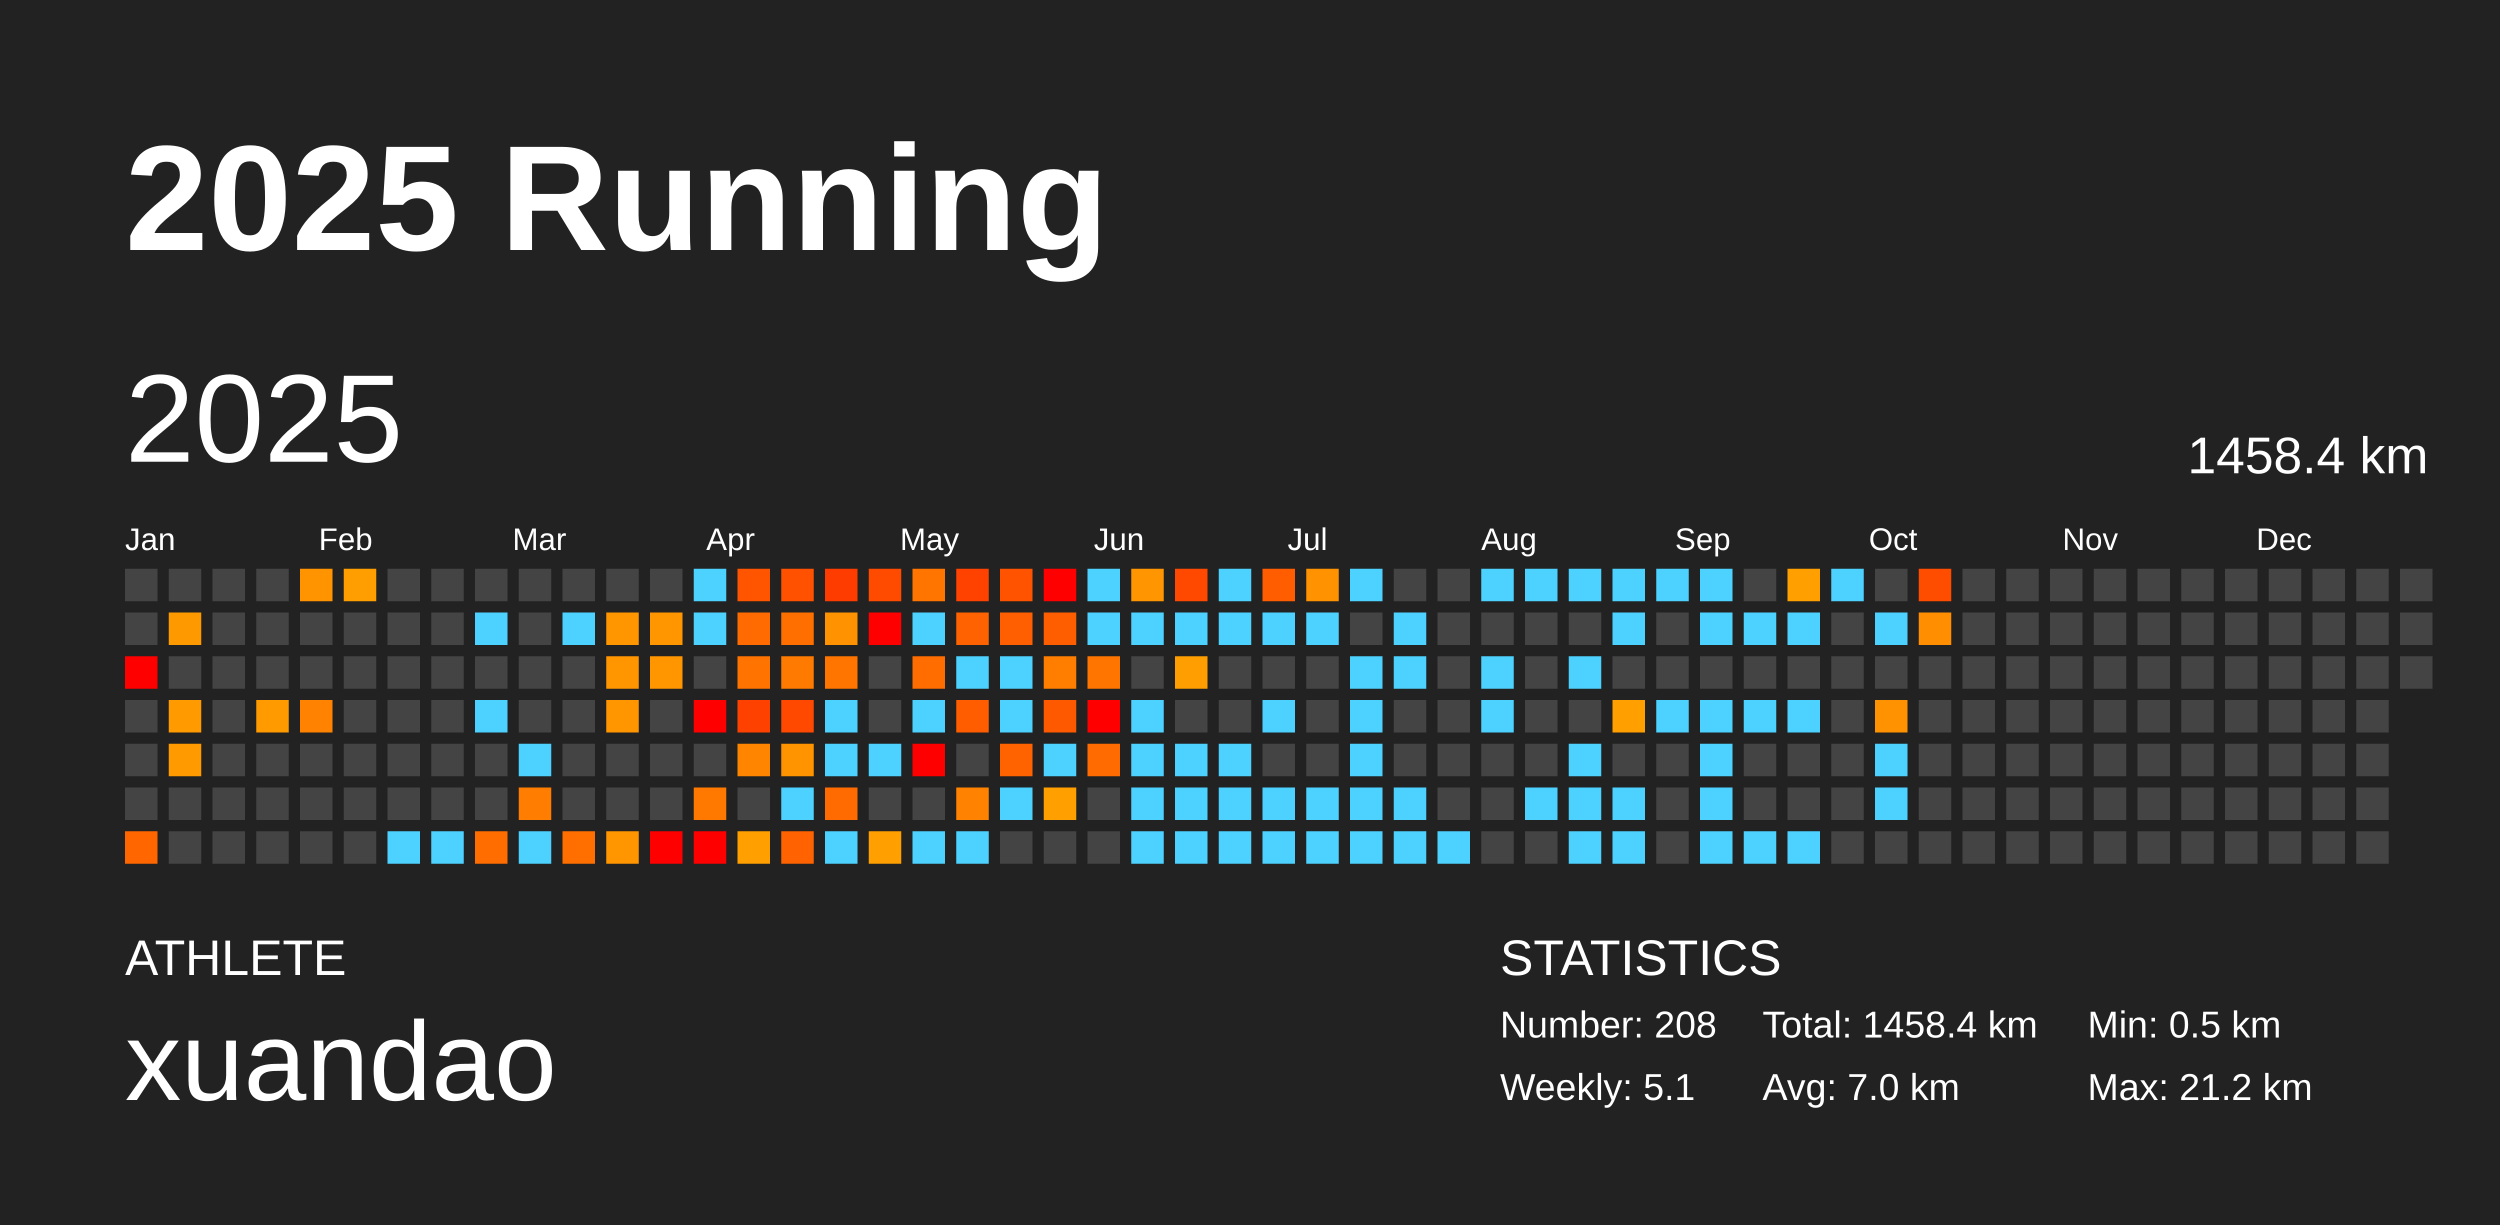
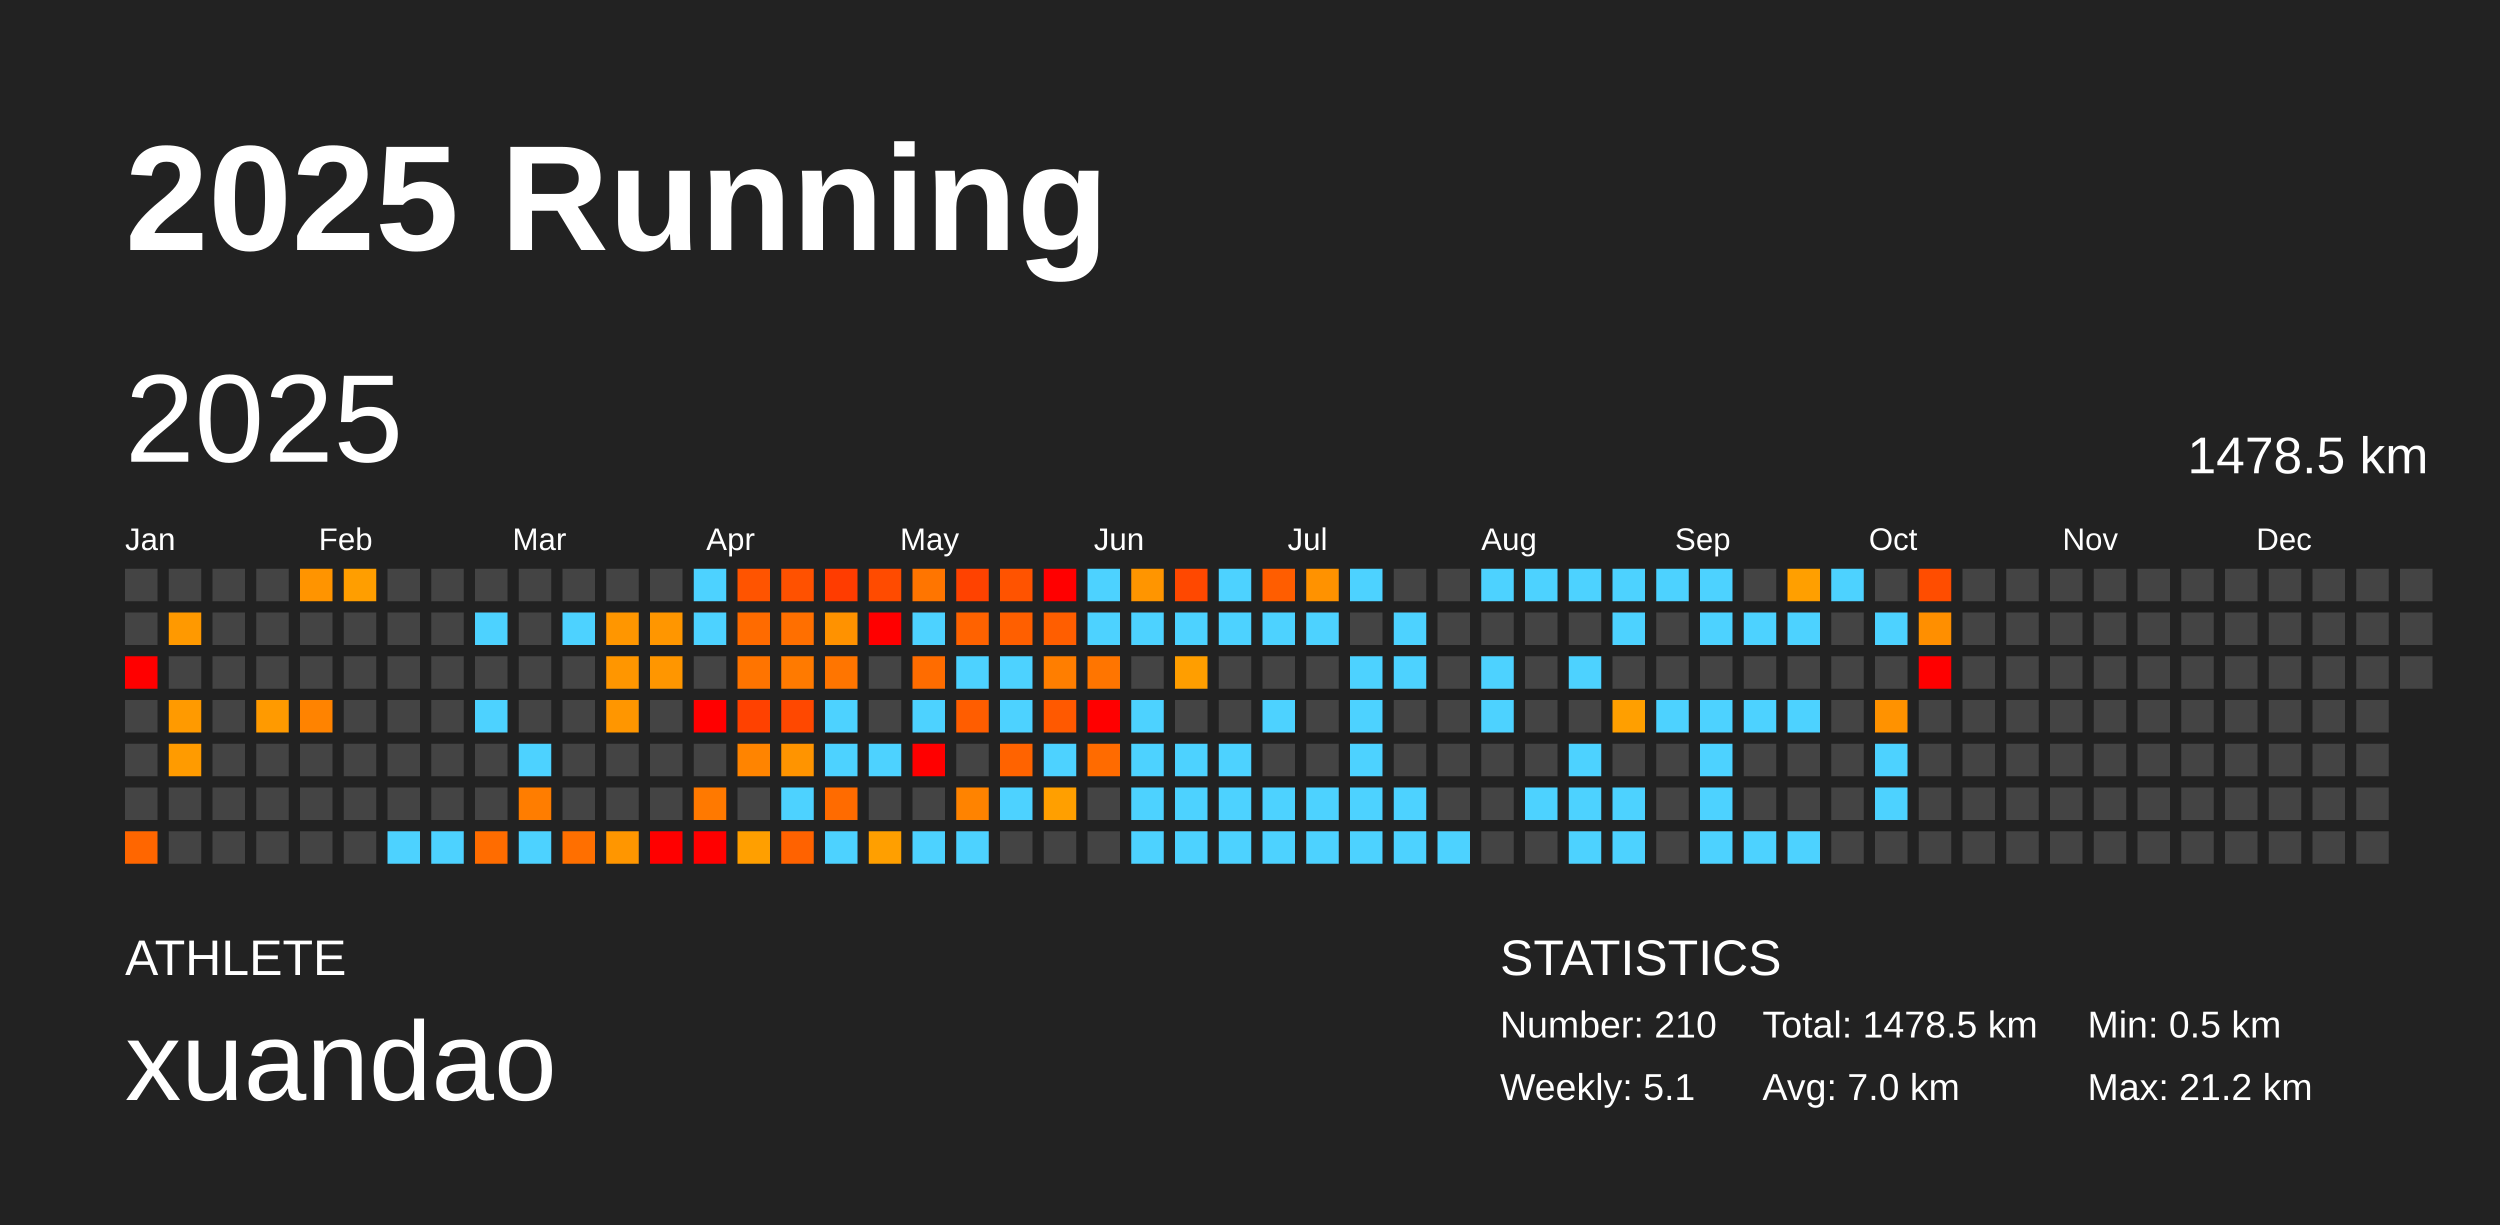
<svg xmlns="http://www.w3.org/2000/svg" baseProfile="full" height="98mm" version="1.1" viewBox="0,0,200,98" width="200mm">
  <defs />
  <rect fill="#222222" height="98" width="200" x="0" y="0" />
  <text fill="#FFFFFF" style="font-size:12px; font-family:Arial; font-weight:bold;" x="10" y="20">2025 Running</text>
  <text fill="#FFFFFF" style="font-size:4px; font-family:Arial" x="10" y="78">ATHLETE</text>
  <text fill="#FFFFFF" style="font-size:9px; font-family:Arial" x="10" y="88">xuandao</text>
  <text fill="#FFFFFF" style="font-size:4px; font-family:Arial" x="120" y="78">STATISTICS</text>
-   <text fill="#FFFFFF" style="font-size:3px; font-family:Arial" x="120" y="83">Number: 208</text>
+   <text fill="#FFFFFF" style="font-size:3px; font-family:Arial" x="120" y="83">Number: 210</text>
  <text fill="#FFFFFF" style="font-size:3px; font-family:Arial" x="120" y="88">Weekly: 5.1</text>
-   <text fill="#FFFFFF" style="font-size:3px; font-family:Arial" x="141" y="83">Total: 1458.4 km</text>
+   <text fill="#FFFFFF" style="font-size:3px; font-family:Arial" x="141" y="83">Total: 1478.5 km</text>
  <text fill="#FFFFFF" style="font-size:3px; font-family:Arial" x="141" y="88">Avg: 7.0 km</text>
  <text fill="#FFFFFF" style="font-size:3px; font-family:Arial" x="167" y="83">Min: 0.5 km</text>
  <text fill="#FFFFFF" style="font-size:3px; font-family:Arial" x="167" y="88">Max: 21.2 km</text>
  <text dominant-baseline="hanging" fill="#FFFFFF" style="font-size:10.0px; font-family:Arial;" x="10" y="30">2025</text>
-   <text dominant-baseline="hanging" fill="#FFFFFF" style="font-size:4.125px; font-family:Arial;" x="175" y="35">1458.4 km</text>
+   <text dominant-baseline="hanging" fill="#FFFFFF" style="font-size:4.125px; font-family:Arial;" x="175" y="35">1478.5 km</text>
  <text fill="#FFFFFF" style="font-size:2.5px; font-family:Arial" x="10.0" y="44">Jan</text>
  <text fill="#FFFFFF" style="font-size:2.5px; font-family:Arial" x="25.5" y="44">Feb</text>
  <text fill="#FFFFFF" style="font-size:2.5px; font-family:Arial" x="41.0" y="44">Mar</text>
  <text fill="#FFFFFF" style="font-size:2.5px; font-family:Arial" x="56.5" y="44">Apr</text>
  <text fill="#FFFFFF" style="font-size:2.5px; font-family:Arial" x="72.0" y="44">May</text>
  <text fill="#FFFFFF" style="font-size:2.5px; font-family:Arial" x="87.5" y="44">Jun</text>
  <text fill="#FFFFFF" style="font-size:2.5px; font-family:Arial" x="103.0" y="44">Jul</text>
  <text fill="#FFFFFF" style="font-size:2.5px; font-family:Arial" x="118.5" y="44">Aug</text>
  <text fill="#FFFFFF" style="font-size:2.5px; font-family:Arial" x="134.0" y="44">Sep</text>
  <text fill="#FFFFFF" style="font-size:2.5px; font-family:Arial" x="149.5" y="44">Oct</text>
  <text fill="#FFFFFF" style="font-size:2.5px; font-family:Arial" x="165.0" y="44">Nov</text>
  <text fill="#FFFFFF" style="font-size:2.5px; font-family:Arial" x="180.5" y="44">Dec</text>
  <rect fill="#444444" height="2.6" width="2.6" x="10.0" y="45.5" />
  <rect fill="#444444" height="2.6" width="2.6" x="10.0" y="49.0" />
  <rect fill="red" height="2.6" width="2.6" x="10.0" y="52.5" />
  <rect fill="#444444" height="2.6" width="2.6" x="10.0" y="56.0" />
  <rect fill="#444444" height="2.6" width="2.6" x="10.0" y="59.5" />
  <rect fill="#444444" height="2.6" width="2.6" x="10.0" y="63.0" />
  <rect fill="#ff6600" height="2.6" width="2.6" x="10.0" y="66.5" />
  <rect fill="#444444" height="2.6" width="2.6" x="13.5" y="45.5" />
  <rect fill="#ff9900" height="2.6" width="2.6" x="13.5" y="49.0" />
  <rect fill="#444444" height="2.6" width="2.6" x="13.5" y="52.5" />
  <rect fill="#ff9a00" height="2.6" width="2.6" x="13.5" y="56.0" />
  <rect fill="#ff9b00" height="2.6" width="2.6" x="13.5" y="59.5" />
  <rect fill="#444444" height="2.6" width="2.6" x="13.5" y="63.0" />
  <rect fill="#444444" height="2.6" width="2.6" x="13.5" y="66.5" />
  <rect fill="#444444" height="2.6" width="2.6" x="17.0" y="45.5" />
  <rect fill="#444444" height="2.6" width="2.6" x="17.0" y="49.0" />
  <rect fill="#444444" height="2.6" width="2.6" x="17.0" y="52.5" />
  <rect fill="#444444" height="2.6" width="2.6" x="17.0" y="56.0" />
  <rect fill="#444444" height="2.6" width="2.6" x="17.0" y="59.5" />
  <rect fill="#444444" height="2.6" width="2.6" x="17.0" y="63.0" />
  <rect fill="#444444" height="2.6" width="2.6" x="17.0" y="66.5" />
  <rect fill="#444444" height="2.6" width="2.6" x="20.5" y="45.5" />
  <rect fill="#444444" height="2.6" width="2.6" x="20.5" y="49.0" />
  <rect fill="#444444" height="2.6" width="2.6" x="20.5" y="52.5" />
  <rect fill="#ff9a00" height="2.6" width="2.6" x="20.5" y="56.0" />
  <rect fill="#444444" height="2.6" width="2.6" x="20.5" y="59.5" />
  <rect fill="#444444" height="2.6" width="2.6" x="20.5" y="63.0" />
  <rect fill="#444444" height="2.6" width="2.6" x="20.5" y="66.5" />
  <rect fill="#ff9400" height="2.6" width="2.6" x="24.0" y="45.5" />
  <rect fill="#444444" height="2.6" width="2.6" x="24.0" y="49.0" />
  <rect fill="#444444" height="2.6" width="2.6" x="24.0" y="52.5" />
  <rect fill="#ff8300" height="2.6" width="2.6" x="24.0" y="56.0" />
  <rect fill="#444444" height="2.6" width="2.6" x="24.0" y="59.5" />
  <rect fill="#444444" height="2.6" width="2.6" x="24.0" y="63.0" />
  <rect fill="#444444" height="2.6" width="2.6" x="24.0" y="66.5" />
  <rect fill="#ff9e00" height="2.6" width="2.6" x="27.5" y="45.5" />
  <rect fill="#444444" height="2.6" width="2.6" x="27.5" y="49.0" />
  <rect fill="#444444" height="2.6" width="2.6" x="27.5" y="52.5" />
  <rect fill="#444444" height="2.6" width="2.6" x="27.5" y="56.0" />
  <rect fill="#444444" height="2.6" width="2.6" x="27.5" y="59.5" />
  <rect fill="#444444" height="2.6" width="2.6" x="27.5" y="63.0" />
  <rect fill="#444444" height="2.6" width="2.6" x="27.5" y="66.5" />
  <rect fill="#444444" height="2.6" width="2.6" x="31.0" y="45.5" />
  <rect fill="#444444" height="2.6" width="2.6" x="31.0" y="49.0" />
  <rect fill="#444444" height="2.6" width="2.6" x="31.0" y="52.5" />
  <rect fill="#444444" height="2.6" width="2.6" x="31.0" y="56.0" />
  <rect fill="#444444" height="2.6" width="2.6" x="31.0" y="59.5" />
  <rect fill="#444444" height="2.6" width="2.6" x="31.0" y="63.0" />
  <rect fill="#4dd2ff" height="2.6" width="2.6" x="31.0" y="66.5" />
  <rect fill="#444444" height="2.6" width="2.6" x="34.5" y="45.5" />
  <rect fill="#444444" height="2.6" width="2.6" x="34.5" y="49.0" />
  <rect fill="#444444" height="2.6" width="2.6" x="34.5" y="52.5" />
  <rect fill="#444444" height="2.6" width="2.6" x="34.5" y="56.0" />
  <rect fill="#444444" height="2.6" width="2.6" x="34.5" y="59.5" />
  <rect fill="#444444" height="2.6" width="2.6" x="34.5" y="63.0" />
  <rect fill="#4dd2ff" height="2.6" width="2.6" x="34.5" y="66.5" />
  <rect fill="#444444" height="2.6" width="2.6" x="38.0" y="45.5" />
  <rect fill="#4dd2ff" height="2.6" width="2.6" x="38.0" y="49.0" />
  <rect fill="#444444" height="2.6" width="2.6" x="38.0" y="52.5" />
  <rect fill="#4dd2ff" height="2.6" width="2.6" x="38.0" y="56.0" />
  <rect fill="#444444" height="2.6" width="2.6" x="38.0" y="59.5" />
  <rect fill="#444444" height="2.6" width="2.6" x="38.0" y="63.0" />
  <rect fill="#ff6c00" height="2.6" width="2.6" x="38.0" y="66.5" />
  <rect fill="#444444" height="2.6" width="2.6" x="41.5" y="45.5" />
  <rect fill="#444444" height="2.6" width="2.6" x="41.5" y="49.0" />
  <rect fill="#444444" height="2.6" width="2.6" x="41.5" y="52.5" />
  <rect fill="#444444" height="2.6" width="2.6" x="41.5" y="56.0" />
  <rect fill="#4dd2ff" height="2.6" width="2.6" x="41.5" y="59.5" />
  <rect fill="#ff7d00" height="2.6" width="2.6" x="41.5" y="63.0" />
  <rect fill="#4dd2ff" height="2.6" width="2.6" x="41.5" y="66.5" />
  <rect fill="#444444" height="2.6" width="2.6" x="45.0" y="45.5" />
  <rect fill="#4dd2ff" height="2.6" width="2.6" x="45.0" y="49.0" />
  <rect fill="#444444" height="2.6" width="2.6" x="45.0" y="52.5" />
  <rect fill="#444444" height="2.6" width="2.6" x="45.0" y="56.0" />
  <rect fill="#444444" height="2.6" width="2.6" x="45.0" y="59.5" />
  <rect fill="#444444" height="2.6" width="2.6" x="45.0" y="63.0" />
  <rect fill="#ff6f00" height="2.6" width="2.6" x="45.0" y="66.5" />
  <rect fill="#444444" height="2.6" width="2.6" x="48.5" y="45.5" />
  <rect fill="#ff9600" height="2.6" width="2.6" x="48.5" y="49.0" />
  <rect fill="#ff9600" height="2.6" width="2.6" x="48.5" y="52.5" />
  <rect fill="#ff9600" height="2.6" width="2.6" x="48.5" y="56.0" />
  <rect fill="#444444" height="2.6" width="2.6" x="48.5" y="59.5" />
  <rect fill="#444444" height="2.6" width="2.6" x="48.5" y="63.0" />
  <rect fill="#ff9600" height="2.6" width="2.6" x="48.5" y="66.5" />
  <rect fill="#444444" height="2.6" width="2.6" x="52.0" y="45.5" />
  <rect fill="#ff9600" height="2.6" width="2.6" x="52.0" y="49.0" />
  <rect fill="#ff9600" height="2.6" width="2.6" x="52.0" y="52.5" />
  <rect fill="#444444" height="2.6" width="2.6" x="52.0" y="56.0" />
  <rect fill="#444444" height="2.6" width="2.6" x="52.0" y="59.5" />
  <rect fill="#444444" height="2.6" width="2.6" x="52.0" y="63.0" />
  <rect fill="red" height="2.6" width="2.6" x="52.0" y="66.5" />
  <rect fill="#4dd2ff" height="2.6" width="2.6" x="55.5" y="45.5" />
  <rect fill="#4dd2ff" height="2.6" width="2.6" x="55.5" y="49.0" />
  <rect fill="#444444" height="2.6" width="2.6" x="55.5" y="52.5" />
  <rect fill="red" height="2.6" width="2.6" x="55.5" y="56.0" />
  <rect fill="#444444" height="2.6" width="2.6" x="55.5" y="59.5" />
  <rect fill="#ff7900" height="2.6" width="2.6" x="55.5" y="63.0" />
  <rect fill="red" height="2.6" width="2.6" x="55.5" y="66.5" />
  <rect fill="#ff5400" height="2.6" width="2.6" x="59.0" y="45.5" />
  <rect fill="#ff6b00" height="2.6" width="2.6" x="59.0" y="49.0" />
  <rect fill="#ff7400" height="2.6" width="2.6" x="59.0" y="52.5" />
  <rect fill="#ff4100" height="2.6" width="2.6" x="59.0" y="56.0" />
  <rect fill="#ff8400" height="2.6" width="2.6" x="59.0" y="59.5" />
  <rect fill="#444444" height="2.6" width="2.6" x="59.0" y="63.0" />
  <rect fill="#ff9f00" height="2.6" width="2.6" x="59.0" y="66.5" />
  <rect fill="#ff5100" height="2.6" width="2.6" x="62.5" y="45.5" />
  <rect fill="#ff6f00" height="2.6" width="2.6" x="62.5" y="49.0" />
  <rect fill="#ff7a00" height="2.6" width="2.6" x="62.5" y="52.5" />
  <rect fill="#ff4800" height="2.6" width="2.6" x="62.5" y="56.0" />
  <rect fill="#ff9400" height="2.6" width="2.6" x="62.5" y="59.5" />
  <rect fill="#4dd2ff" height="2.6" width="2.6" x="62.5" y="63.0" />
  <rect fill="#ff6200" height="2.6" width="2.6" x="62.5" y="66.5" />
  <rect fill="#ff3c00" height="2.6" width="2.6" x="66.0" y="45.5" />
  <rect fill="#ff9200" height="2.6" width="2.6" x="66.0" y="49.0" />
  <rect fill="#ff7500" height="2.6" width="2.6" x="66.0" y="52.5" />
  <rect fill="#4dd2ff" height="2.6" width="2.6" x="66.0" y="56.0" />
  <rect fill="#4dd2ff" height="2.6" width="2.6" x="66.0" y="59.5" />
  <rect fill="#ff6b00" height="2.6" width="2.6" x="66.0" y="63.0" />
  <rect fill="#4dd2ff" height="2.6" width="2.6" x="66.0" y="66.5" />
  <rect fill="#ff4b00" height="2.6" width="2.6" x="69.5" y="45.5" />
  <rect fill="red" height="2.6" width="2.6" x="69.5" y="49.0" />
  <rect fill="#444444" height="2.6" width="2.6" x="69.5" y="52.5" />
  <rect fill="#444444" height="2.6" width="2.6" x="69.5" y="56.0" />
  <rect fill="#4dd2ff" height="2.6" width="2.6" x="69.5" y="59.5" />
  <rect fill="#444444" height="2.6" width="2.6" x="69.5" y="63.0" />
  <rect fill="#ff9f00" height="2.6" width="2.6" x="69.5" y="66.5" />
  <rect fill="#ff7500" height="2.6" width="2.6" x="73.0" y="45.5" />
  <rect fill="#4dd2ff" height="2.6" width="2.6" x="73.0" y="49.0" />
  <rect fill="#ff6c00" height="2.6" width="2.6" x="73.0" y="52.5" />
  <rect fill="#4dd2ff" height="2.6" width="2.6" x="73.0" y="56.0" />
  <rect fill="red" height="2.6" width="2.6" x="73.0" y="59.5" />
  <rect fill="#444444" height="2.6" width="2.6" x="73.0" y="63.0" />
  <rect fill="#4dd2ff" height="2.6" width="2.6" x="73.0" y="66.5" />
  <rect fill="#ff4200" height="2.6" width="2.6" x="76.5" y="45.5" />
  <rect fill="#ff6200" height="2.6" width="2.6" x="76.5" y="49.0" />
  <rect fill="#4dd2ff" height="2.6" width="2.6" x="76.5" y="52.5" />
  <rect fill="#ff5d00" height="2.6" width="2.6" x="76.5" y="56.0" />
  <rect fill="#444444" height="2.6" width="2.6" x="76.5" y="59.5" />
  <rect fill="#ff8300" height="2.6" width="2.6" x="76.5" y="63.0" />
  <rect fill="#4dd2ff" height="2.6" width="2.6" x="76.5" y="66.5" />
  <rect fill="#ff5300" height="2.6" width="2.6" x="80.0" y="45.5" />
  <rect fill="#ff5f00" height="2.6" width="2.6" x="80.0" y="49.0" />
  <rect fill="#4dd2ff" height="2.6" width="2.6" x="80.0" y="52.5" />
  <rect fill="#4dd2ff" height="2.6" width="2.6" x="80.0" y="56.0" />
  <rect fill="#ff6300" height="2.6" width="2.6" x="80.0" y="59.5" />
  <rect fill="#4dd2ff" height="2.6" width="2.6" x="80.0" y="63.0" />
  <rect fill="#444444" height="2.6" width="2.6" x="80.0" y="66.5" />
  <rect fill="red" height="2.6" width="2.6" x="83.5" y="45.5" />
  <rect fill="#ff5e00" height="2.6" width="2.6" x="83.5" y="49.0" />
  <rect fill="#ff7e00" height="2.6" width="2.6" x="83.5" y="52.5" />
  <rect fill="#ff5900" height="2.6" width="2.6" x="83.5" y="56.0" />
  <rect fill="#4dd2ff" height="2.6" width="2.6" x="83.5" y="59.5" />
  <rect fill="#ff9f00" height="2.6" width="2.6" x="83.5" y="63.0" />
  <rect fill="#444444" height="2.6" width="2.6" x="83.5" y="66.5" />
  <rect fill="#4dd2ff" height="2.6" width="2.6" x="87.0" y="45.5" />
  <rect fill="#4dd2ff" height="2.6" width="2.6" x="87.0" y="49.0" />
  <rect fill="#ff7500" height="2.6" width="2.6" x="87.0" y="52.5" />
  <rect fill="red" height="2.6" width="2.6" x="87.0" y="56.0" />
  <rect fill="#ff6b00" height="2.6" width="2.6" x="87.0" y="59.5" />
  <rect fill="#444444" height="2.6" width="2.6" x="87.0" y="63.0" />
  <rect fill="#444444" height="2.6" width="2.6" x="87.0" y="66.5" />
  <rect fill="#ff9500" height="2.6" width="2.6" x="90.5" y="45.5" />
  <rect fill="#4dd2ff" height="2.6" width="2.6" x="90.5" y="49.0" />
  <rect fill="#444444" height="2.6" width="2.6" x="90.5" y="52.5" />
  <rect fill="#4dd2ff" height="2.6" width="2.6" x="90.5" y="56.0" />
  <rect fill="#4dd2ff" height="2.6" width="2.6" x="90.5" y="59.5" />
  <rect fill="#4dd2ff" height="2.6" width="2.6" x="90.5" y="63.0" />
  <rect fill="#4dd2ff" height="2.6" width="2.6" x="90.5" y="66.5" />
  <rect fill="#ff4800" height="2.6" width="2.6" x="94.0" y="45.5" />
  <rect fill="#4dd2ff" height="2.6" width="2.6" x="94.0" y="49.0" />
  <rect fill="#ff9e00" height="2.6" width="2.6" x="94.0" y="52.5" />
  <rect fill="#444444" height="2.6" width="2.6" x="94.0" y="56.0" />
  <rect fill="#4dd2ff" height="2.6" width="2.6" x="94.0" y="59.5" />
  <rect fill="#4dd2ff" height="2.6" width="2.6" x="94.0" y="63.0" />
  <rect fill="#4dd2ff" height="2.6" width="2.6" x="94.0" y="66.5" />
  <rect fill="#4dd2ff" height="2.6" width="2.6" x="97.5" y="45.5" />
  <rect fill="#4dd2ff" height="2.6" width="2.6" x="97.5" y="49.0" />
  <rect fill="#444444" height="2.6" width="2.6" x="97.5" y="52.5" />
  <rect fill="#444444" height="2.6" width="2.6" x="97.5" y="56.0" />
  <rect fill="#4dd2ff" height="2.6" width="2.6" x="97.5" y="59.5" />
  <rect fill="#4dd2ff" height="2.6" width="2.6" x="97.5" y="63.0" />
  <rect fill="#4dd2ff" height="2.6" width="2.6" x="97.5" y="66.5" />
  <rect fill="#ff5d00" height="2.6" width="2.6" x="101.0" y="45.5" />
  <rect fill="#4dd2ff" height="2.6" width="2.6" x="101.0" y="49.0" />
  <rect fill="#444444" height="2.6" width="2.6" x="101.0" y="52.5" />
  <rect fill="#4dd2ff" height="2.6" width="2.6" x="101.0" y="56.0" />
  <rect fill="#444444" height="2.6" width="2.6" x="101.0" y="59.5" />
  <rect fill="#4dd2ff" height="2.6" width="2.6" x="101.0" y="63.0" />
  <rect fill="#4dd2ff" height="2.6" width="2.6" x="101.0" y="66.5" />
  <rect fill="#ff9200" height="2.6" width="2.6" x="104.5" y="45.5" />
  <rect fill="#4dd2ff" height="2.6" width="2.6" x="104.5" y="49.0" />
  <rect fill="#444444" height="2.6" width="2.6" x="104.5" y="52.5" />
  <rect fill="#444444" height="2.6" width="2.6" x="104.5" y="56.0" />
  <rect fill="#444444" height="2.6" width="2.6" x="104.5" y="59.5" />
  <rect fill="#4dd2ff" height="2.6" width="2.6" x="104.5" y="63.0" />
  <rect fill="#4dd2ff" height="2.6" width="2.6" x="104.5" y="66.5" />
  <rect fill="#4dd2ff" height="2.6" width="2.6" x="108.0" y="45.5" />
  <rect fill="#444444" height="2.6" width="2.6" x="108.0" y="49.0" />
  <rect fill="#4dd2ff" height="2.6" width="2.6" x="108.0" y="52.5" />
  <rect fill="#4dd2ff" height="2.6" width="2.6" x="108.0" y="56.0" />
  <rect fill="#4dd2ff" height="2.6" width="2.6" x="108.0" y="59.5" />
  <rect fill="#4dd2ff" height="2.6" width="2.6" x="108.0" y="63.0" />
  <rect fill="#4dd2ff" height="2.6" width="2.6" x="108.0" y="66.5" />
  <rect fill="#444444" height="2.6" width="2.6" x="111.5" y="45.5" />
  <rect fill="#4dd2ff" height="2.6" width="2.6" x="111.5" y="49.0" />
  <rect fill="#4dd2ff" height="2.6" width="2.6" x="111.5" y="52.5" />
  <rect fill="#444444" height="2.6" width="2.6" x="111.5" y="56.0" />
  <rect fill="#444444" height="2.6" width="2.6" x="111.5" y="59.5" />
  <rect fill="#4dd2ff" height="2.6" width="2.6" x="111.5" y="63.0" />
  <rect fill="#4dd2ff" height="2.6" width="2.6" x="111.5" y="66.5" />
  <rect fill="#444444" height="2.6" width="2.6" x="115.0" y="45.5" />
  <rect fill="#444444" height="2.6" width="2.6" x="115.0" y="49.0" />
  <rect fill="#444444" height="2.6" width="2.6" x="115.0" y="52.5" />
  <rect fill="#444444" height="2.6" width="2.6" x="115.0" y="56.0" />
  <rect fill="#444444" height="2.6" width="2.6" x="115.0" y="59.5" />
  <rect fill="#444444" height="2.6" width="2.6" x="115.0" y="63.0" />
  <rect fill="#4dd2ff" height="2.6" width="2.6" x="115.0" y="66.5" />
  <rect fill="#4dd2ff" height="2.6" width="2.6" x="118.5" y="45.5" />
  <rect fill="#444444" height="2.6" width="2.6" x="118.5" y="49.0" />
  <rect fill="#4dd2ff" height="2.6" width="2.6" x="118.5" y="52.5" />
  <rect fill="#4dd2ff" height="2.6" width="2.6" x="118.5" y="56.0" />
  <rect fill="#444444" height="2.6" width="2.6" x="118.5" y="59.5" />
  <rect fill="#444444" height="2.6" width="2.6" x="118.5" y="63.0" />
  <rect fill="#444444" height="2.6" width="2.6" x="118.5" y="66.5" />
  <rect fill="#4dd2ff" height="2.6" width="2.6" x="122.0" y="45.5" />
  <rect fill="#444444" height="2.6" width="2.6" x="122.0" y="49.0" />
  <rect fill="#444444" height="2.6" width="2.6" x="122.0" y="52.5" />
  <rect fill="#444444" height="2.6" width="2.6" x="122.0" y="56.0" />
  <rect fill="#444444" height="2.6" width="2.6" x="122.0" y="59.5" />
  <rect fill="#4dd2ff" height="2.6" width="2.6" x="122.0" y="63.0" />
  <rect fill="#444444" height="2.6" width="2.6" x="122.0" y="66.5" />
  <rect fill="#4dd2ff" height="2.6" width="2.6" x="125.5" y="45.5" />
  <rect fill="#444444" height="2.6" width="2.6" x="125.5" y="49.0" />
  <rect fill="#4dd2ff" height="2.6" width="2.6" x="125.5" y="52.5" />
  <rect fill="#444444" height="2.6" width="2.6" x="125.5" y="56.0" />
  <rect fill="#4dd2ff" height="2.6" width="2.6" x="125.5" y="59.5" />
  <rect fill="#4dd2ff" height="2.6" width="2.6" x="125.5" y="63.0" />
  <rect fill="#4dd2ff" height="2.6" width="2.6" x="125.5" y="66.5" />
  <rect fill="#4dd2ff" height="2.6" width="2.6" x="129.0" y="45.5" />
  <rect fill="#4dd2ff" height="2.6" width="2.6" x="129.0" y="49.0" />
  <rect fill="#444444" height="2.6" width="2.6" x="129.0" y="52.5" />
  <rect fill="#ff9f00" height="2.6" width="2.6" x="129.0" y="56.0" />
  <rect fill="#444444" height="2.6" width="2.6" x="129.0" y="59.5" />
  <rect fill="#4dd2ff" height="2.6" width="2.6" x="129.0" y="63.0" />
  <rect fill="#4dd2ff" height="2.6" width="2.6" x="129.0" y="66.5" />
  <rect fill="#4dd2ff" height="2.6" width="2.6" x="132.5" y="45.5" />
  <rect fill="#444444" height="2.6" width="2.6" x="132.5" y="49.0" />
  <rect fill="#444444" height="2.6" width="2.6" x="132.5" y="52.5" />
  <rect fill="#4dd2ff" height="2.6" width="2.6" x="132.5" y="56.0" />
  <rect fill="#444444" height="2.6" width="2.6" x="132.5" y="59.5" />
  <rect fill="#444444" height="2.6" width="2.6" x="132.5" y="63.0" />
  <rect fill="#444444" height="2.6" width="2.6" x="132.5" y="66.5" />
  <rect fill="#4dd2ff" height="2.6" width="2.6" x="136.0" y="45.5" />
  <rect fill="#4dd2ff" height="2.6" width="2.6" x="136.0" y="49.0" />
  <rect fill="#444444" height="2.6" width="2.6" x="136.0" y="52.5" />
  <rect fill="#4dd2ff" height="2.6" width="2.6" x="136.0" y="56.0" />
  <rect fill="#4dd2ff" height="2.6" width="2.6" x="136.0" y="59.5" />
  <rect fill="#4dd2ff" height="2.6" width="2.6" x="136.0" y="63.0" />
  <rect fill="#4dd2ff" height="2.6" width="2.6" x="136.0" y="66.5" />
  <rect fill="#444444" height="2.6" width="2.6" x="139.5" y="45.5" />
  <rect fill="#4dd2ff" height="2.6" width="2.6" x="139.5" y="49.0" />
  <rect fill="#444444" height="2.6" width="2.6" x="139.5" y="52.5" />
  <rect fill="#4dd2ff" height="2.6" width="2.6" x="139.5" y="56.0" />
  <rect fill="#444444" height="2.6" width="2.6" x="139.5" y="59.5" />
  <rect fill="#444444" height="2.6" width="2.6" x="139.5" y="63.0" />
  <rect fill="#4dd2ff" height="2.6" width="2.6" x="139.5" y="66.5" />
  <rect fill="#ff9f00" height="2.6" width="2.6" x="143.0" y="45.5" />
  <rect fill="#4dd2ff" height="2.6" width="2.6" x="143.0" y="49.0" />
  <rect fill="#444444" height="2.6" width="2.6" x="143.0" y="52.5" />
  <rect fill="#4dd2ff" height="2.6" width="2.6" x="143.0" y="56.0" />
  <rect fill="#444444" height="2.6" width="2.6" x="143.0" y="59.5" />
  <rect fill="#444444" height="2.6" width="2.6" x="143.0" y="63.0" />
  <rect fill="#4dd2ff" height="2.6" width="2.6" x="143.0" y="66.5" />
  <rect fill="#4dd2ff" height="2.6" width="2.6" x="146.5" y="45.5" />
  <rect fill="#444444" height="2.6" width="2.6" x="146.5" y="49.0" />
  <rect fill="#444444" height="2.6" width="2.6" x="146.5" y="52.5" />
  <rect fill="#444444" height="2.6" width="2.6" x="146.5" y="56.0" />
  <rect fill="#444444" height="2.6" width="2.6" x="146.5" y="59.5" />
  <rect fill="#444444" height="2.6" width="2.6" x="146.5" y="63.0" />
  <rect fill="#444444" height="2.6" width="2.6" x="146.5" y="66.5" />
  <rect fill="#444444" height="2.6" width="2.6" x="150.0" y="45.5" />
  <rect fill="#4dd2ff" height="2.6" width="2.6" x="150.0" y="49.0" />
  <rect fill="#444444" height="2.6" width="2.6" x="150.0" y="52.5" />
  <rect fill="#ff9200" height="2.6" width="2.6" x="150.0" y="56.0" />
  <rect fill="#4dd2ff" height="2.6" width="2.6" x="150.0" y="59.5" />
  <rect fill="#4dd2ff" height="2.6" width="2.6" x="150.0" y="63.0" />
  <rect fill="#444444" height="2.6" width="2.6" x="150.0" y="66.5" />
  <rect fill="#ff4d00" height="2.6" width="2.6" x="153.5" y="45.5" />
  <rect fill="#ff8f00" height="2.6" width="2.6" x="153.5" y="49.0" />
-   <rect fill="#444444" height="2.6" width="2.6" x="153.5" y="52.5" />
+   <rect fill="red" height="2.6" width="2.6" x="153.5" y="52.5" />
  <rect fill="#444444" height="2.6" width="2.6" x="153.5" y="56.0" />
  <rect fill="#444444" height="2.6" width="2.6" x="153.5" y="59.5" />
  <rect fill="#444444" height="2.6" width="2.6" x="153.5" y="63.0" />
  <rect fill="#444444" height="2.6" width="2.6" x="153.5" y="66.5" />
  <rect fill="#444444" height="2.6" width="2.6" x="157.0" y="45.5" />
  <rect fill="#444444" height="2.6" width="2.6" x="157.0" y="49.0" />
  <rect fill="#444444" height="2.6" width="2.6" x="157.0" y="52.5" />
  <rect fill="#444444" height="2.6" width="2.6" x="157.0" y="56.0" />
  <rect fill="#444444" height="2.6" width="2.6" x="157.0" y="59.5" />
  <rect fill="#444444" height="2.6" width="2.6" x="157.0" y="63.0" />
  <rect fill="#444444" height="2.6" width="2.6" x="157.0" y="66.5" />
  <rect fill="#444444" height="2.6" width="2.6" x="160.5" y="45.5" />
  <rect fill="#444444" height="2.6" width="2.6" x="160.5" y="49.0" />
  <rect fill="#444444" height="2.6" width="2.6" x="160.5" y="52.5" />
  <rect fill="#444444" height="2.6" width="2.6" x="160.5" y="56.0" />
  <rect fill="#444444" height="2.6" width="2.6" x="160.5" y="59.5" />
  <rect fill="#444444" height="2.6" width="2.6" x="160.5" y="63.0" />
  <rect fill="#444444" height="2.6" width="2.6" x="160.5" y="66.5" />
  <rect fill="#444444" height="2.6" width="2.6" x="164.0" y="45.5" />
  <rect fill="#444444" height="2.6" width="2.6" x="164.0" y="49.0" />
  <rect fill="#444444" height="2.6" width="2.6" x="164.0" y="52.5" />
  <rect fill="#444444" height="2.6" width="2.6" x="164.0" y="56.0" />
  <rect fill="#444444" height="2.6" width="2.6" x="164.0" y="59.5" />
  <rect fill="#444444" height="2.6" width="2.6" x="164.0" y="63.0" />
  <rect fill="#444444" height="2.6" width="2.6" x="164.0" y="66.5" />
  <rect fill="#444444" height="2.6" width="2.6" x="167.5" y="45.5" />
  <rect fill="#444444" height="2.6" width="2.6" x="167.5" y="49.0" />
  <rect fill="#444444" height="2.6" width="2.6" x="167.5" y="52.5" />
  <rect fill="#444444" height="2.6" width="2.6" x="167.5" y="56.0" />
  <rect fill="#444444" height="2.6" width="2.6" x="167.5" y="59.5" />
  <rect fill="#444444" height="2.6" width="2.6" x="167.5" y="63.0" />
  <rect fill="#444444" height="2.6" width="2.6" x="167.5" y="66.5" />
  <rect fill="#444444" height="2.6" width="2.6" x="171.0" y="45.5" />
  <rect fill="#444444" height="2.6" width="2.6" x="171.0" y="49.0" />
  <rect fill="#444444" height="2.6" width="2.6" x="171.0" y="52.5" />
  <rect fill="#444444" height="2.6" width="2.6" x="171.0" y="56.0" />
  <rect fill="#444444" height="2.6" width="2.6" x="171.0" y="59.5" />
  <rect fill="#444444" height="2.6" width="2.6" x="171.0" y="63.0" />
  <rect fill="#444444" height="2.6" width="2.6" x="171.0" y="66.5" />
  <rect fill="#444444" height="2.6" width="2.6" x="174.5" y="45.5" />
  <rect fill="#444444" height="2.6" width="2.6" x="174.5" y="49.0" />
  <rect fill="#444444" height="2.6" width="2.6" x="174.5" y="52.5" />
  <rect fill="#444444" height="2.6" width="2.6" x="174.5" y="56.0" />
  <rect fill="#444444" height="2.6" width="2.6" x="174.5" y="59.5" />
  <rect fill="#444444" height="2.6" width="2.6" x="174.5" y="63.0" />
  <rect fill="#444444" height="2.6" width="2.6" x="174.5" y="66.5" />
  <rect fill="#444444" height="2.6" width="2.6" x="178.0" y="45.5" />
  <rect fill="#444444" height="2.6" width="2.6" x="178.0" y="49.0" />
  <rect fill="#444444" height="2.6" width="2.6" x="178.0" y="52.5" />
  <rect fill="#444444" height="2.6" width="2.6" x="178.0" y="56.0" />
  <rect fill="#444444" height="2.6" width="2.6" x="178.0" y="59.5" />
  <rect fill="#444444" height="2.6" width="2.6" x="178.0" y="63.0" />
  <rect fill="#444444" height="2.6" width="2.6" x="178.0" y="66.5" />
  <rect fill="#444444" height="2.6" width="2.6" x="181.5" y="45.5" />
  <rect fill="#444444" height="2.6" width="2.6" x="181.5" y="49.0" />
  <rect fill="#444444" height="2.6" width="2.6" x="181.5" y="52.5" />
  <rect fill="#444444" height="2.6" width="2.6" x="181.5" y="56.0" />
  <rect fill="#444444" height="2.6" width="2.6" x="181.5" y="59.5" />
  <rect fill="#444444" height="2.6" width="2.6" x="181.5" y="63.0" />
  <rect fill="#444444" height="2.6" width="2.6" x="181.5" y="66.5" />
  <rect fill="#444444" height="2.6" width="2.6" x="185.0" y="45.5" />
  <rect fill="#444444" height="2.6" width="2.6" x="185.0" y="49.0" />
  <rect fill="#444444" height="2.6" width="2.6" x="185.0" y="52.5" />
  <rect fill="#444444" height="2.6" width="2.6" x="185.0" y="56.0" />
  <rect fill="#444444" height="2.6" width="2.6" x="185.0" y="59.5" />
  <rect fill="#444444" height="2.6" width="2.6" x="185.0" y="63.0" />
  <rect fill="#444444" height="2.6" width="2.6" x="185.0" y="66.5" />
  <rect fill="#444444" height="2.6" width="2.6" x="188.5" y="45.5" />
  <rect fill="#444444" height="2.6" width="2.6" x="188.5" y="49.0" />
  <rect fill="#444444" height="2.6" width="2.6" x="188.5" y="52.5" />
  <rect fill="#444444" height="2.6" width="2.6" x="188.5" y="56.0" />
  <rect fill="#444444" height="2.6" width="2.6" x="188.5" y="59.5" />
  <rect fill="#444444" height="2.6" width="2.6" x="188.5" y="63.0" />
  <rect fill="#444444" height="2.6" width="2.6" x="188.5" y="66.5" />
  <rect fill="#444444" height="2.6" width="2.6" x="192.0" y="45.5" />
  <rect fill="#444444" height="2.6" width="2.6" x="192.0" y="49.0" />
  <rect fill="#444444" height="2.6" width="2.6" x="192.0" y="52.5" />
</svg>
